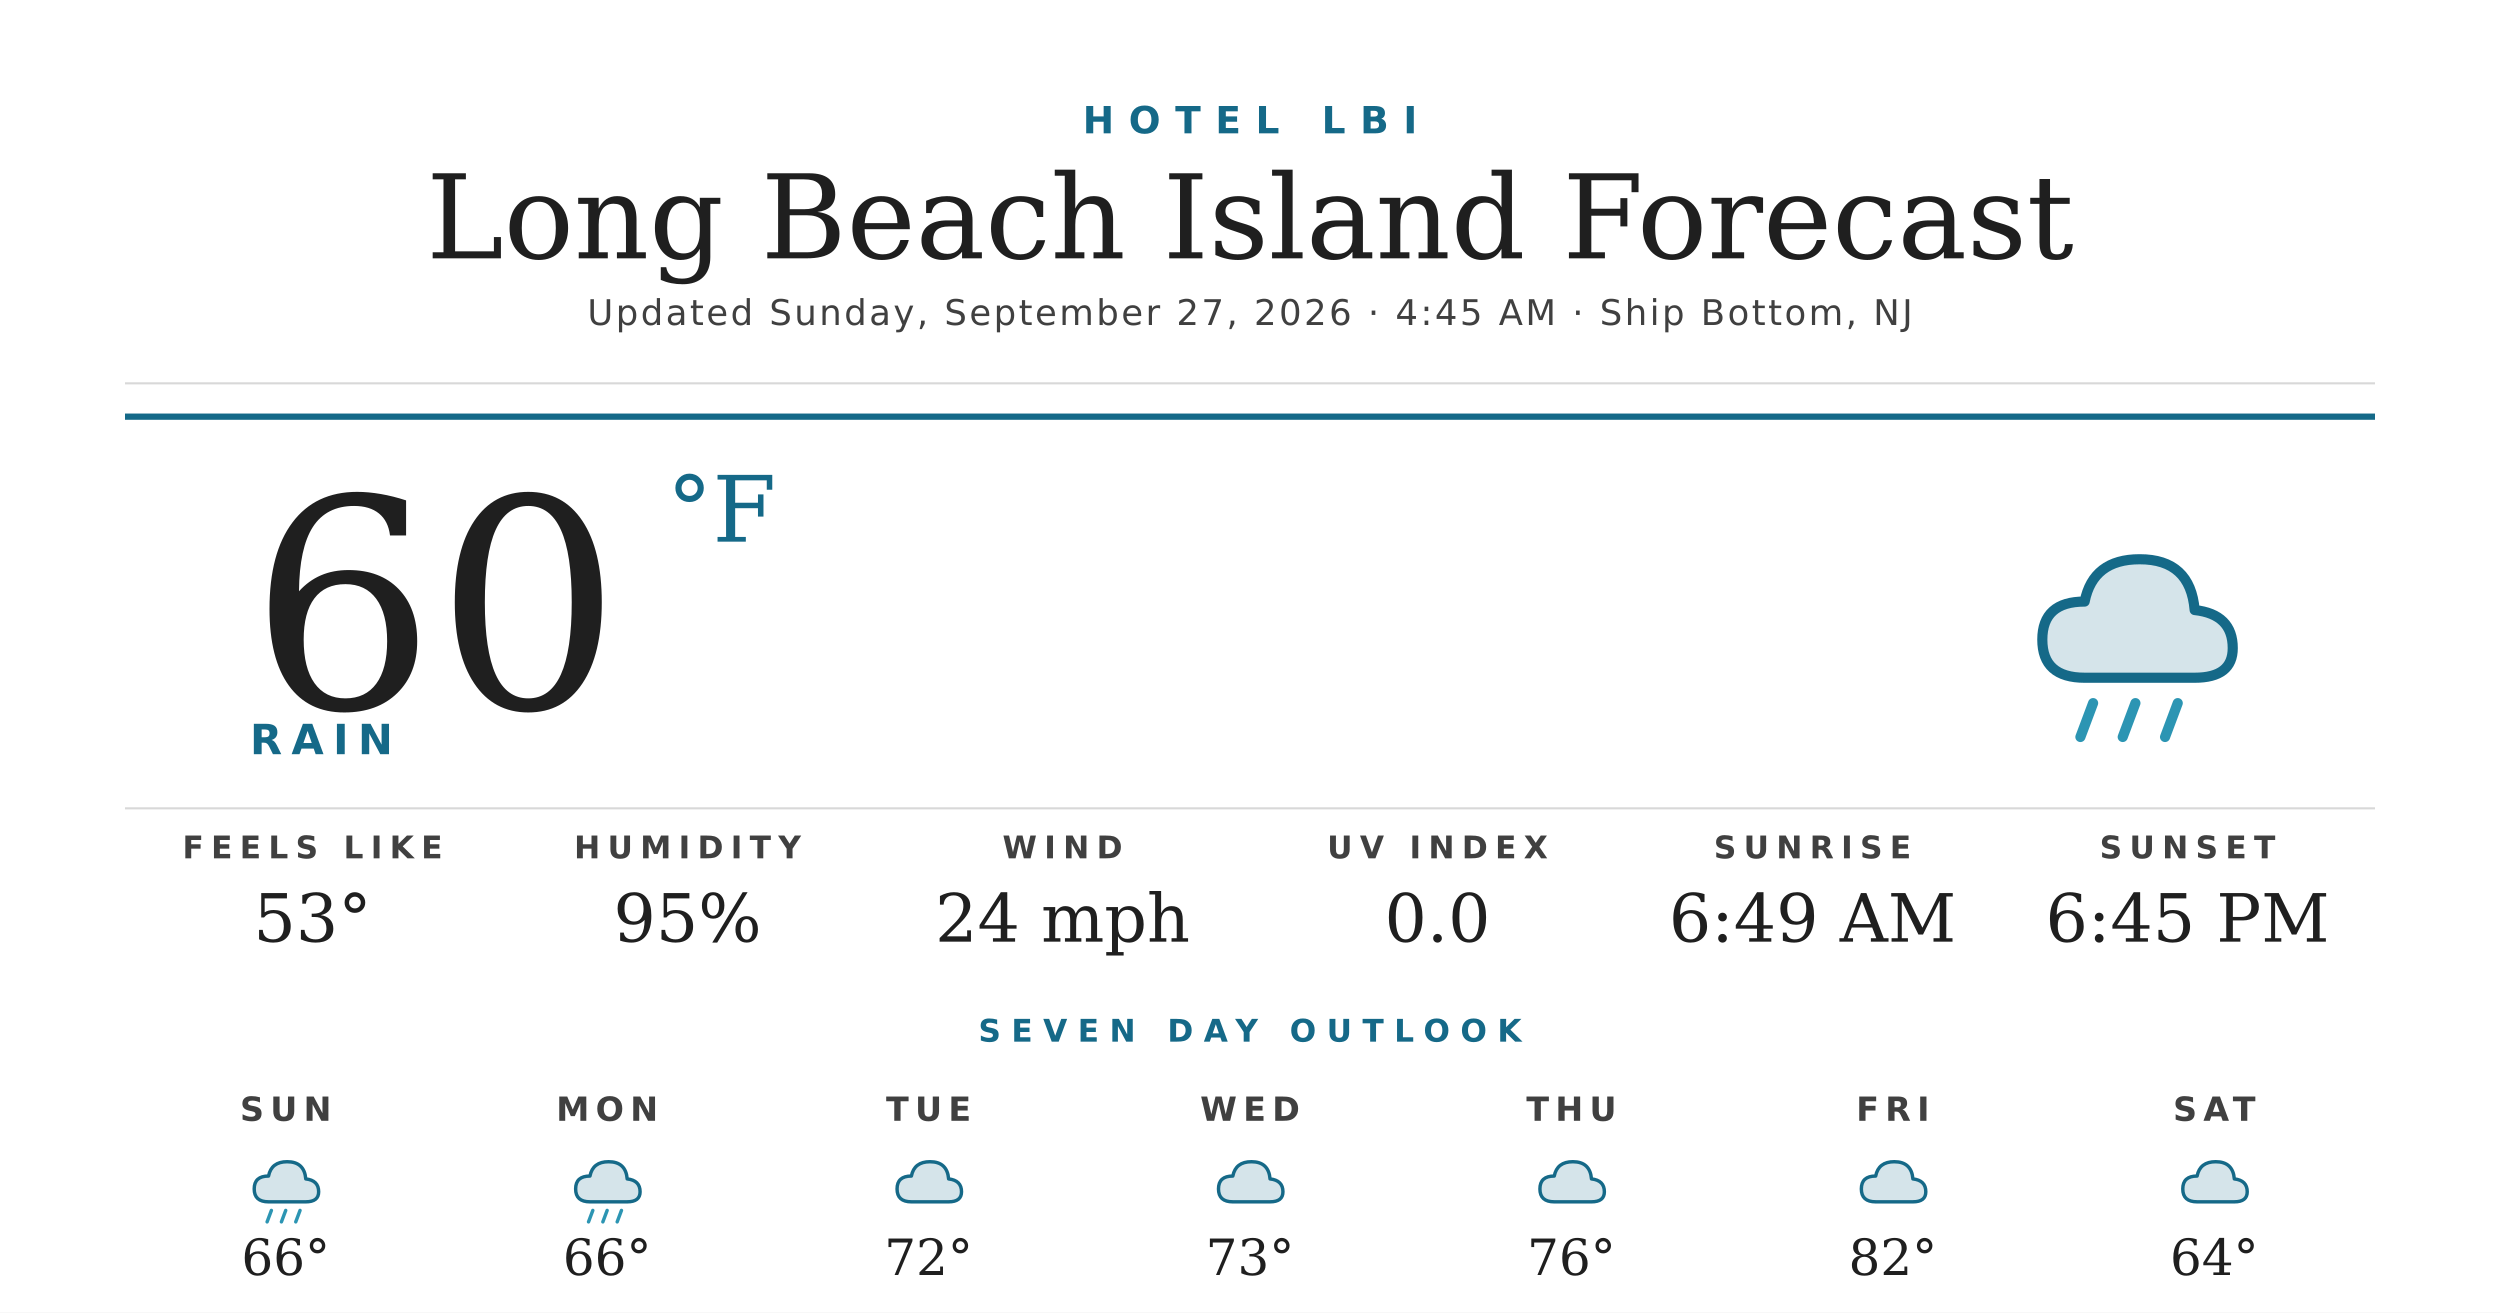
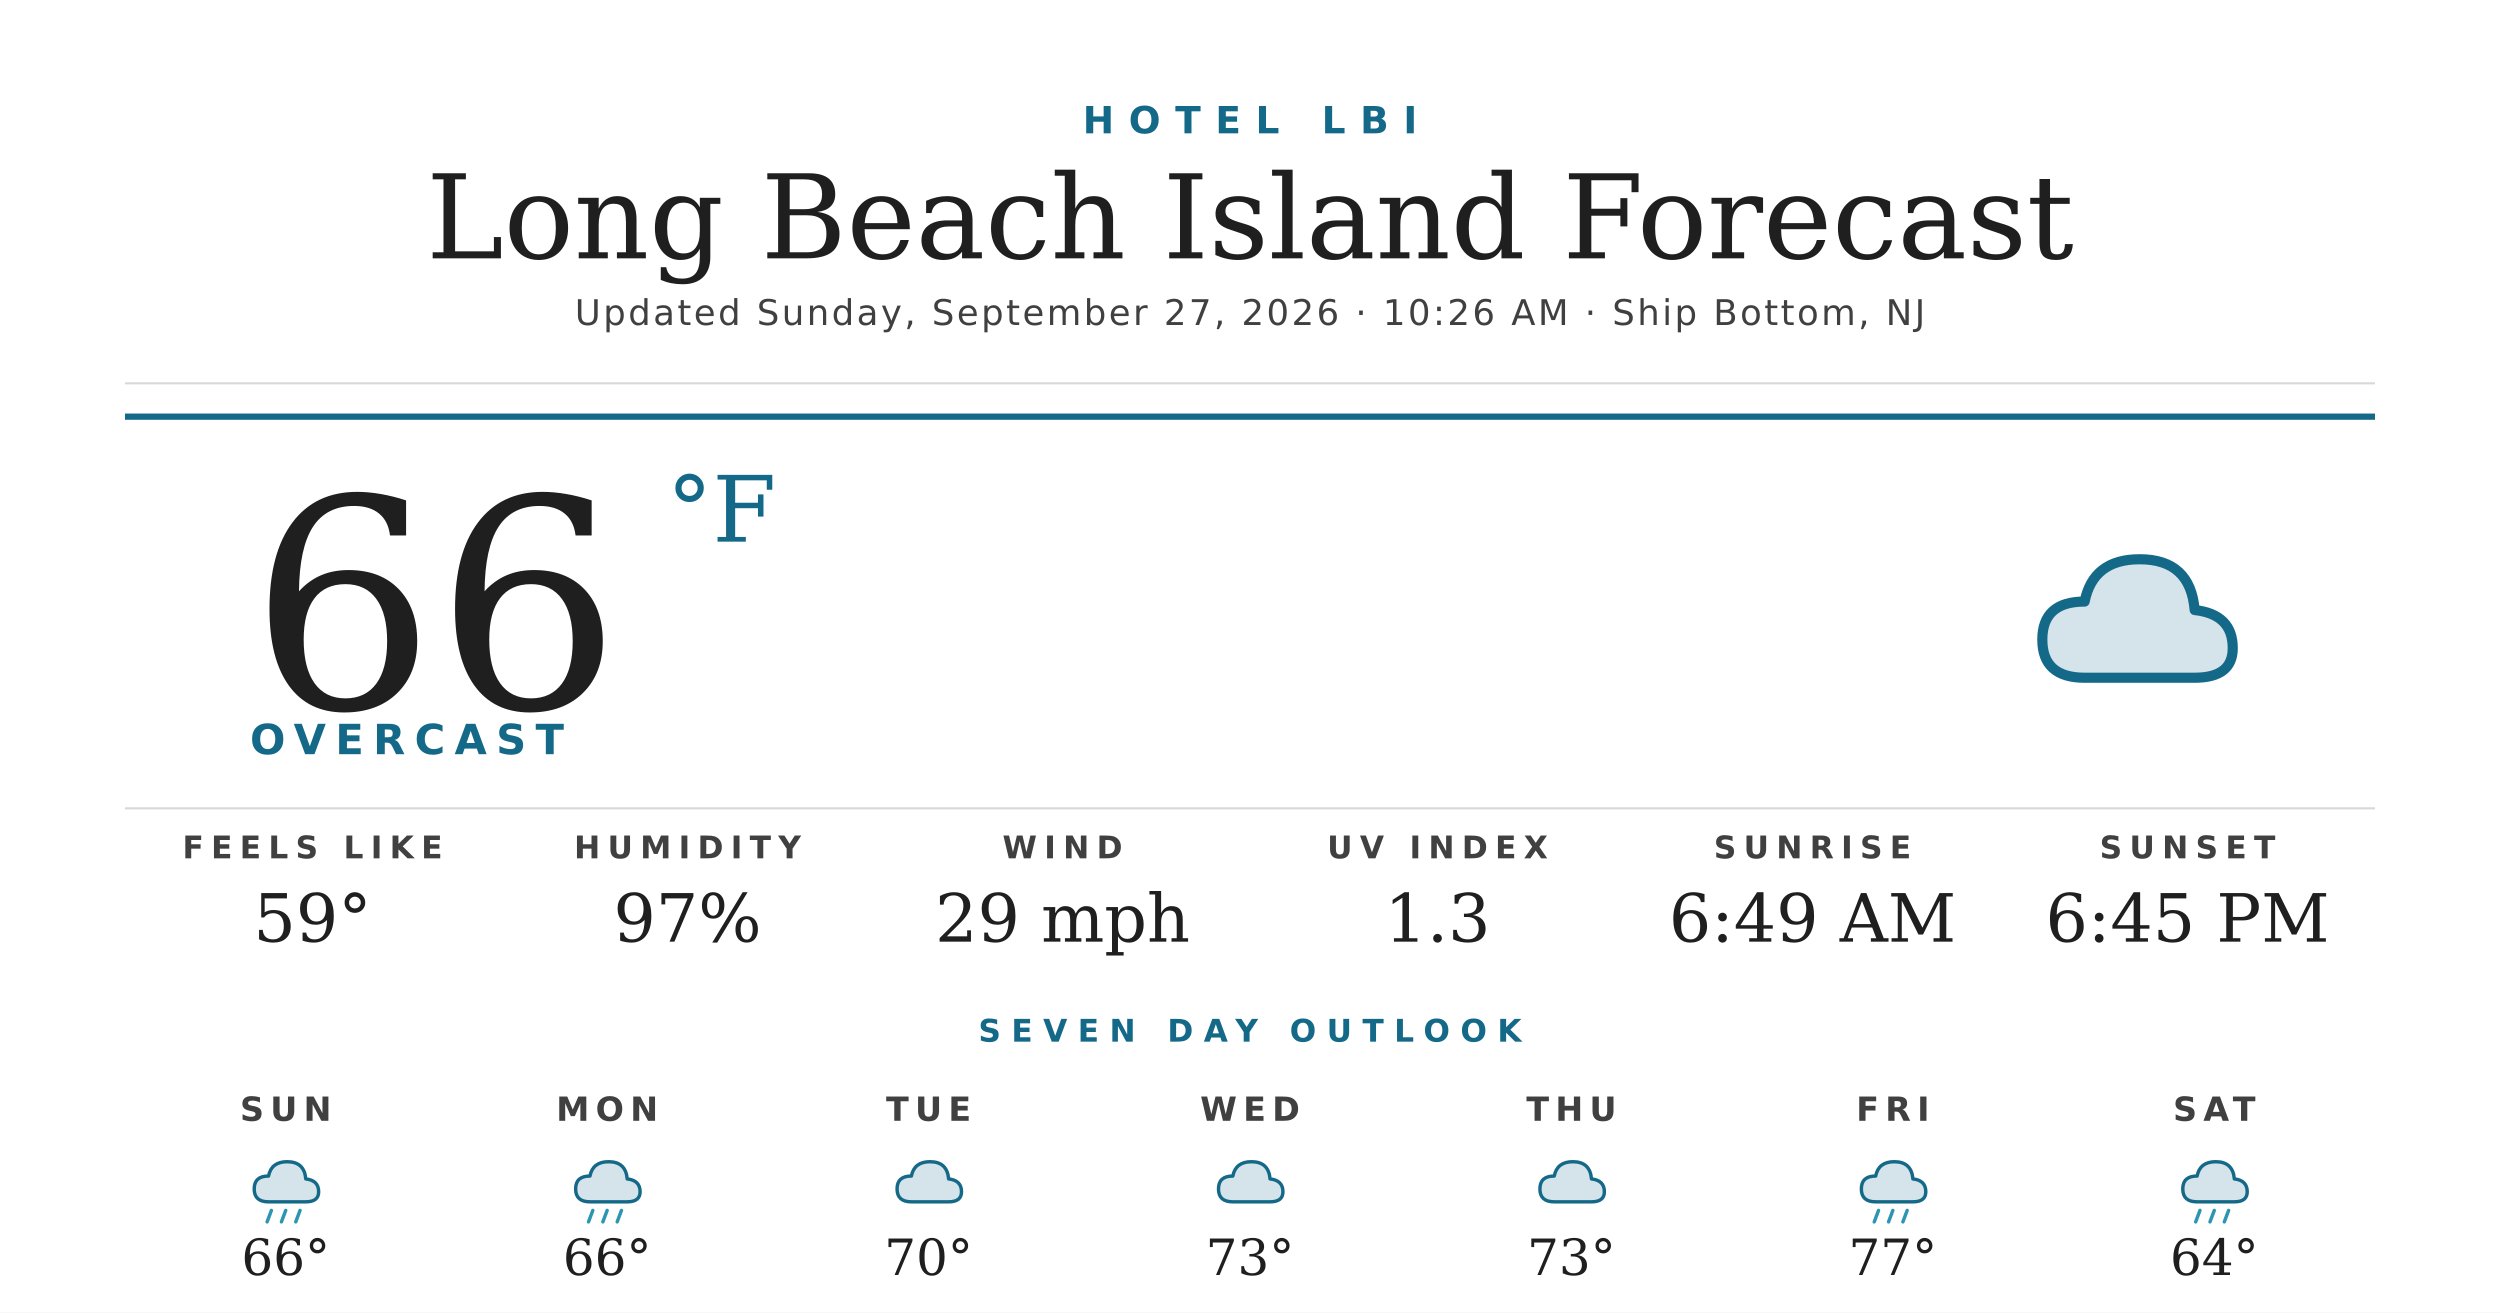
<svg xmlns="http://www.w3.org/2000/svg" width="1200" height="630" viewBox="0 0 1200 630">
  <rect width="1200" height="630" fill="#ffffff" />
  <text x="600" y="64" text-anchor="middle" font-family="'Montserrat Bold', 'Montserrat', 'DejaVu Sans', Helvetica, Arial, sans-serif" font-size="18" font-weight="700" fill="#156988" letter-spacing="7">HOTEL LBI</text>
  <text x="600" y="124" text-anchor="middle" font-family="'Prata', 'DejaVu Serif', Georgia, serif" font-size="56" fill="#1f1f1f">Long Beach Island Forecast</text>
-   <text x="600" y="156" text-anchor="middle" font-family="'Montserrat', 'DejaVu Sans', Helvetica, Arial, sans-serif" font-size="17" font-weight="500" fill="#404040" letter-spacing="1.2">Updated Sunday, September 27, 2026 · 4:45 AM · Ship Bottom, NJ</text>
+   <text x="600" y="156" text-anchor="middle" font-family="'Montserrat', 'DejaVu Sans', Helvetica, Arial, sans-serif" font-size="17" font-weight="500" fill="#404040" letter-spacing="1.2">Updated Sunday, September 27, 2026 · 10:26 AM · Ship Bottom, NJ</text>
  <line x1="60" y1="184" x2="1140" y2="184" stroke="#d8d8d8" stroke-width="1" />
  <line x1="60" y1="200" x2="1140" y2="200" stroke="#156988" stroke-width="3" />
-   <text x="120" y="340" font-family="'Prata', 'DejaVu Serif', Georgia, serif" font-size="140" fill="#1f1f1f">60</text>
+   <text x="120" y="340" font-family="'Prata', 'DejaVu Serif', Georgia, serif" font-size="140" fill="#1f1f1f">66</text>
  <text x="320" y="260" font-family="'Prata', 'DejaVu Serif', Georgia, serif" font-size="44" fill="#156988">°F</text>
-   <text x="120" y="362" font-family="'Montserrat Bold', 'Montserrat', 'DejaVu Sans', Helvetica, Arial, sans-serif" font-size="20" font-weight="700" fill="#156988" letter-spacing="4.5">RAIN</text>
+   <text x="120" y="362" font-family="'Montserrat Bold', 'Montserrat', 'DejaVu Sans', Helvetica, Arial, sans-serif" font-size="20" font-weight="700" fill="#156988" letter-spacing="4.5">OVERCAST</text>
  <g transform="translate(960,240) scale(2.03125)">
    <path d="M20 42 Q10 42 10 33 Q10 24 20 24 Q22 14 33 14 Q45 14 46 26 Q55 27 55 35 Q55 42 46 42 Z" fill="#156988" opacity="0.18" />
    <path d="M20 42 Q10 42 10 33 Q10 24 20 24 Q22 14 33 14 Q45 14 46 26 Q55 27 55 35 Q55 42 46 42 Z" fill="none" stroke="#156988" stroke-width="2.4" stroke-linejoin="round" />
-     <g stroke="#2C95B3" stroke-width="2.4" stroke-linecap="round">
-       <line x1="22" y1="48" x2="19" y2="56" />
-       <line x1="32" y1="48" x2="29" y2="56" />
-       <line x1="42" y1="48" x2="39" y2="56" />
-     </g>
  </g>
  <line x1="60" y1="388" x2="1140" y2="388" stroke="#d8d8d8" stroke-width="1" />
  <text x="150" y="412" text-anchor="middle" font-family="'Montserrat Bold', 'Montserrat', 'DejaVu Sans', Helvetica, Arial, sans-serif" font-size="15" font-weight="700" fill="#404040" letter-spacing="3.5">FEELS LIKE</text>
-   <text x="150" y="452" text-anchor="middle" font-family="'Prata', 'DejaVu Serif', Georgia, serif" font-size="32" fill="#1f1f1f">53°</text>
+   <text x="150" y="452" text-anchor="middle" font-family="'Prata', 'DejaVu Serif', Georgia, serif" font-size="32" fill="#1f1f1f">59°</text>
  <text x="330" y="412" text-anchor="middle" font-family="'Montserrat Bold', 'Montserrat', 'DejaVu Sans', Helvetica, Arial, sans-serif" font-size="15" font-weight="700" fill="#404040" letter-spacing="3.5">HUMIDITY</text>
-   <text x="330" y="452" text-anchor="middle" font-family="'Prata', 'DejaVu Serif', Georgia, serif" font-size="32" fill="#1f1f1f">95%</text>
+   <text x="330" y="452" text-anchor="middle" font-family="'Prata', 'DejaVu Serif', Georgia, serif" font-size="32" fill="#1f1f1f">97%</text>
  <text x="510" y="412" text-anchor="middle" font-family="'Montserrat Bold', 'Montserrat', 'DejaVu Sans', Helvetica, Arial, sans-serif" font-size="15" font-weight="700" fill="#404040" letter-spacing="3.5">WIND</text>
-   <text x="510" y="452" text-anchor="middle" font-family="'Prata', 'DejaVu Serif', Georgia, serif" font-size="32" fill="#1f1f1f">24 mph</text>
+   <text x="510" y="452" text-anchor="middle" font-family="'Prata', 'DejaVu Serif', Georgia, serif" font-size="32" fill="#1f1f1f">29 mph</text>
  <text x="690" y="412" text-anchor="middle" font-family="'Montserrat Bold', 'Montserrat', 'DejaVu Sans', Helvetica, Arial, sans-serif" font-size="15" font-weight="700" fill="#404040" letter-spacing="3.5">UV INDEX</text>
-   <text x="690" y="452" text-anchor="middle" font-family="'Prata', 'DejaVu Serif', Georgia, serif" font-size="32" fill="#1f1f1f">0.0</text>
+   <text x="690" y="452" text-anchor="middle" font-family="'Prata', 'DejaVu Serif', Georgia, serif" font-size="32" fill="#1f1f1f">1.3</text>
  <text x="870" y="412" text-anchor="middle" font-family="'Montserrat Bold', 'Montserrat', 'DejaVu Sans', Helvetica, Arial, sans-serif" font-size="15" font-weight="700" fill="#404040" letter-spacing="3.5">SUNRISE</text>
  <text x="870" y="452" text-anchor="middle" font-family="'Prata', 'DejaVu Serif', Georgia, serif" font-size="32" fill="#1f1f1f">6:49 AM</text>
  <text x="1050" y="412" text-anchor="middle" font-family="'Montserrat Bold', 'Montserrat', 'DejaVu Sans', Helvetica, Arial, sans-serif" font-size="15" font-weight="700" fill="#404040" letter-spacing="3.5">SUNSET</text>
  <text x="1050" y="452" text-anchor="middle" font-family="'Prata', 'DejaVu Serif', Georgia, serif" font-size="32" fill="#1f1f1f">6:45 PM</text>
  <text x="600" y="500" text-anchor="middle" font-family="'Montserrat Bold', 'Montserrat', 'DejaVu Sans', Helvetica, Arial, sans-serif" font-size="15" font-weight="700" fill="#156988" letter-spacing="5">SEVEN DAY OUTLOOK</text>
  <text x="137.143" y="538" text-anchor="middle" font-family="'Montserrat Bold', 'Montserrat', 'DejaVu Sans', Helvetica, Arial, sans-serif" font-size="16" font-weight="700" fill="#404040" letter-spacing="3">SUN</text>
  <g transform="translate(115.1429,548) scale(0.6875)">
    <path d="M20 42 Q10 42 10 33 Q10 24 20 24 Q22 14 33 14 Q45 14 46 26 Q55 27 55 35 Q55 42 46 42 Z" fill="#156988" opacity="0.18" />
    <path d="M20 42 Q10 42 10 33 Q10 24 20 24 Q22 14 33 14 Q45 14 46 26 Q55 27 55 35 Q55 42 46 42 Z" fill="none" stroke="#156988" stroke-width="2.4" stroke-linejoin="round" />
    <g stroke="#2C95B3" stroke-width="2.4" stroke-linecap="round">
      <line x1="22" y1="48" x2="19" y2="56" />
      <line x1="32" y1="48" x2="29" y2="56" />
      <line x1="42" y1="48" x2="39" y2="56" />
    </g>
  </g>
  <text x="137.143" y="612" text-anchor="middle" font-family="'Prata', 'DejaVu Serif', Georgia, serif" font-size="24" fill="#1f1f1f">66°</text>
  <text x="291.429" y="538" text-anchor="middle" font-family="'Montserrat Bold', 'Montserrat', 'DejaVu Sans', Helvetica, Arial, sans-serif" font-size="16" font-weight="700" fill="#404040" letter-spacing="3">MON</text>
  <g transform="translate(269.4286,548) scale(0.6875)">
    <path d="M20 42 Q10 42 10 33 Q10 24 20 24 Q22 14 33 14 Q45 14 46 26 Q55 27 55 35 Q55 42 46 42 Z" fill="#156988" opacity="0.18" />
    <path d="M20 42 Q10 42 10 33 Q10 24 20 24 Q22 14 33 14 Q45 14 46 26 Q55 27 55 35 Q55 42 46 42 Z" fill="none" stroke="#156988" stroke-width="2.4" stroke-linejoin="round" />
    <g stroke="#2C95B3" stroke-width="2.4" stroke-linecap="round">
      <line x1="22" y1="48" x2="19" y2="56" />
      <line x1="32" y1="48" x2="29" y2="56" />
      <line x1="42" y1="48" x2="39" y2="56" />
    </g>
  </g>
  <text x="291.429" y="612" text-anchor="middle" font-family="'Prata', 'DejaVu Serif', Georgia, serif" font-size="24" fill="#1f1f1f">66°</text>
  <text x="445.714" y="538" text-anchor="middle" font-family="'Montserrat Bold', 'Montserrat', 'DejaVu Sans', Helvetica, Arial, sans-serif" font-size="16" font-weight="700" fill="#404040" letter-spacing="3">TUE</text>
  <g transform="translate(423.7143,548) scale(0.6875)">
    <path d="M20 42 Q10 42 10 33 Q10 24 20 24 Q22 14 33 14 Q45 14 46 26 Q55 27 55 35 Q55 42 46 42 Z" fill="#156988" opacity="0.18" />
    <path d="M20 42 Q10 42 10 33 Q10 24 20 24 Q22 14 33 14 Q45 14 46 26 Q55 27 55 35 Q55 42 46 42 Z" fill="none" stroke="#156988" stroke-width="2.4" stroke-linejoin="round" />
  </g>
-   <text x="445.714" y="612" text-anchor="middle" font-family="'Prata', 'DejaVu Serif', Georgia, serif" font-size="24" fill="#1f1f1f">72°</text>
+   <text x="445.714" y="612" text-anchor="middle" font-family="'Prata', 'DejaVu Serif', Georgia, serif" font-size="24" fill="#1f1f1f">70°</text>
  <text x="600" y="538" text-anchor="middle" font-family="'Montserrat Bold', 'Montserrat', 'DejaVu Sans', Helvetica, Arial, sans-serif" font-size="16" font-weight="700" fill="#404040" letter-spacing="3">WED</text>
  <g transform="translate(578,548) scale(0.6875)">
    <path d="M20 42 Q10 42 10 33 Q10 24 20 24 Q22 14 33 14 Q45 14 46 26 Q55 27 55 35 Q55 42 46 42 Z" fill="#156988" opacity="0.18" />
    <path d="M20 42 Q10 42 10 33 Q10 24 20 24 Q22 14 33 14 Q45 14 46 26 Q55 27 55 35 Q55 42 46 42 Z" fill="none" stroke="#156988" stroke-width="2.4" stroke-linejoin="round" />
  </g>
  <text x="600" y="612" text-anchor="middle" font-family="'Prata', 'DejaVu Serif', Georgia, serif" font-size="24" fill="#1f1f1f">73°</text>
  <text x="754.286" y="538" text-anchor="middle" font-family="'Montserrat Bold', 'Montserrat', 'DejaVu Sans', Helvetica, Arial, sans-serif" font-size="16" font-weight="700" fill="#404040" letter-spacing="3">THU</text>
  <g transform="translate(732.2857,548) scale(0.6875)">
    <path d="M20 42 Q10 42 10 33 Q10 24 20 24 Q22 14 33 14 Q45 14 46 26 Q55 27 55 35 Q55 42 46 42 Z" fill="#156988" opacity="0.18" />
    <path d="M20 42 Q10 42 10 33 Q10 24 20 24 Q22 14 33 14 Q45 14 46 26 Q55 27 55 35 Q55 42 46 42 Z" fill="none" stroke="#156988" stroke-width="2.4" stroke-linejoin="round" />
  </g>
-   <text x="754.286" y="612" text-anchor="middle" font-family="'Prata', 'DejaVu Serif', Georgia, serif" font-size="24" fill="#1f1f1f">76°</text>
+   <text x="754.286" y="612" text-anchor="middle" font-family="'Prata', 'DejaVu Serif', Georgia, serif" font-size="24" fill="#1f1f1f">73°</text>
  <text x="908.571" y="538" text-anchor="middle" font-family="'Montserrat Bold', 'Montserrat', 'DejaVu Sans', Helvetica, Arial, sans-serif" font-size="16" font-weight="700" fill="#404040" letter-spacing="3">FRI</text>
  <g transform="translate(886.5714,548) scale(0.6875)">
    <path d="M20 42 Q10 42 10 33 Q10 24 20 24 Q22 14 33 14 Q45 14 46 26 Q55 27 55 35 Q55 42 46 42 Z" fill="#156988" opacity="0.18" />
    <path d="M20 42 Q10 42 10 33 Q10 24 20 24 Q22 14 33 14 Q45 14 46 26 Q55 27 55 35 Q55 42 46 42 Z" fill="none" stroke="#156988" stroke-width="2.4" stroke-linejoin="round" />
+     <g stroke="#2C95B3" stroke-width="2.4" stroke-linecap="round">
+       <line x1="22" y1="48" x2="19" y2="56" />
+       <line x1="32" y1="48" x2="29" y2="56" />
+       <line x1="42" y1="48" x2="39" y2="56" />
+     </g>
  </g>
-   <text x="908.571" y="612" text-anchor="middle" font-family="'Prata', 'DejaVu Serif', Georgia, serif" font-size="24" fill="#1f1f1f">82°</text>
+   <text x="908.571" y="612" text-anchor="middle" font-family="'Prata', 'DejaVu Serif', Georgia, serif" font-size="24" fill="#1f1f1f">77°</text>
  <text x="1062.857" y="538" text-anchor="middle" font-family="'Montserrat Bold', 'Montserrat', 'DejaVu Sans', Helvetica, Arial, sans-serif" font-size="16" font-weight="700" fill="#404040" letter-spacing="3">SAT</text>
  <g transform="translate(1040.857,548) scale(0.6875)">
    <path d="M20 42 Q10 42 10 33 Q10 24 20 24 Q22 14 33 14 Q45 14 46 26 Q55 27 55 35 Q55 42 46 42 Z" fill="#156988" opacity="0.18" />
    <path d="M20 42 Q10 42 10 33 Q10 24 20 24 Q22 14 33 14 Q45 14 46 26 Q55 27 55 35 Q55 42 46 42 Z" fill="none" stroke="#156988" stroke-width="2.4" stroke-linejoin="round" />
+     <g stroke="#2C95B3" stroke-width="2.4" stroke-linecap="round">
+       <line x1="22" y1="48" x2="19" y2="56" />
+       <line x1="32" y1="48" x2="29" y2="56" />
+       <line x1="42" y1="48" x2="39" y2="56" />
+     </g>
  </g>
  <text x="1062.857" y="612" text-anchor="middle" font-family="'Prata', 'DejaVu Serif', Georgia, serif" font-size="24" fill="#1f1f1f">64°</text>
</svg>
